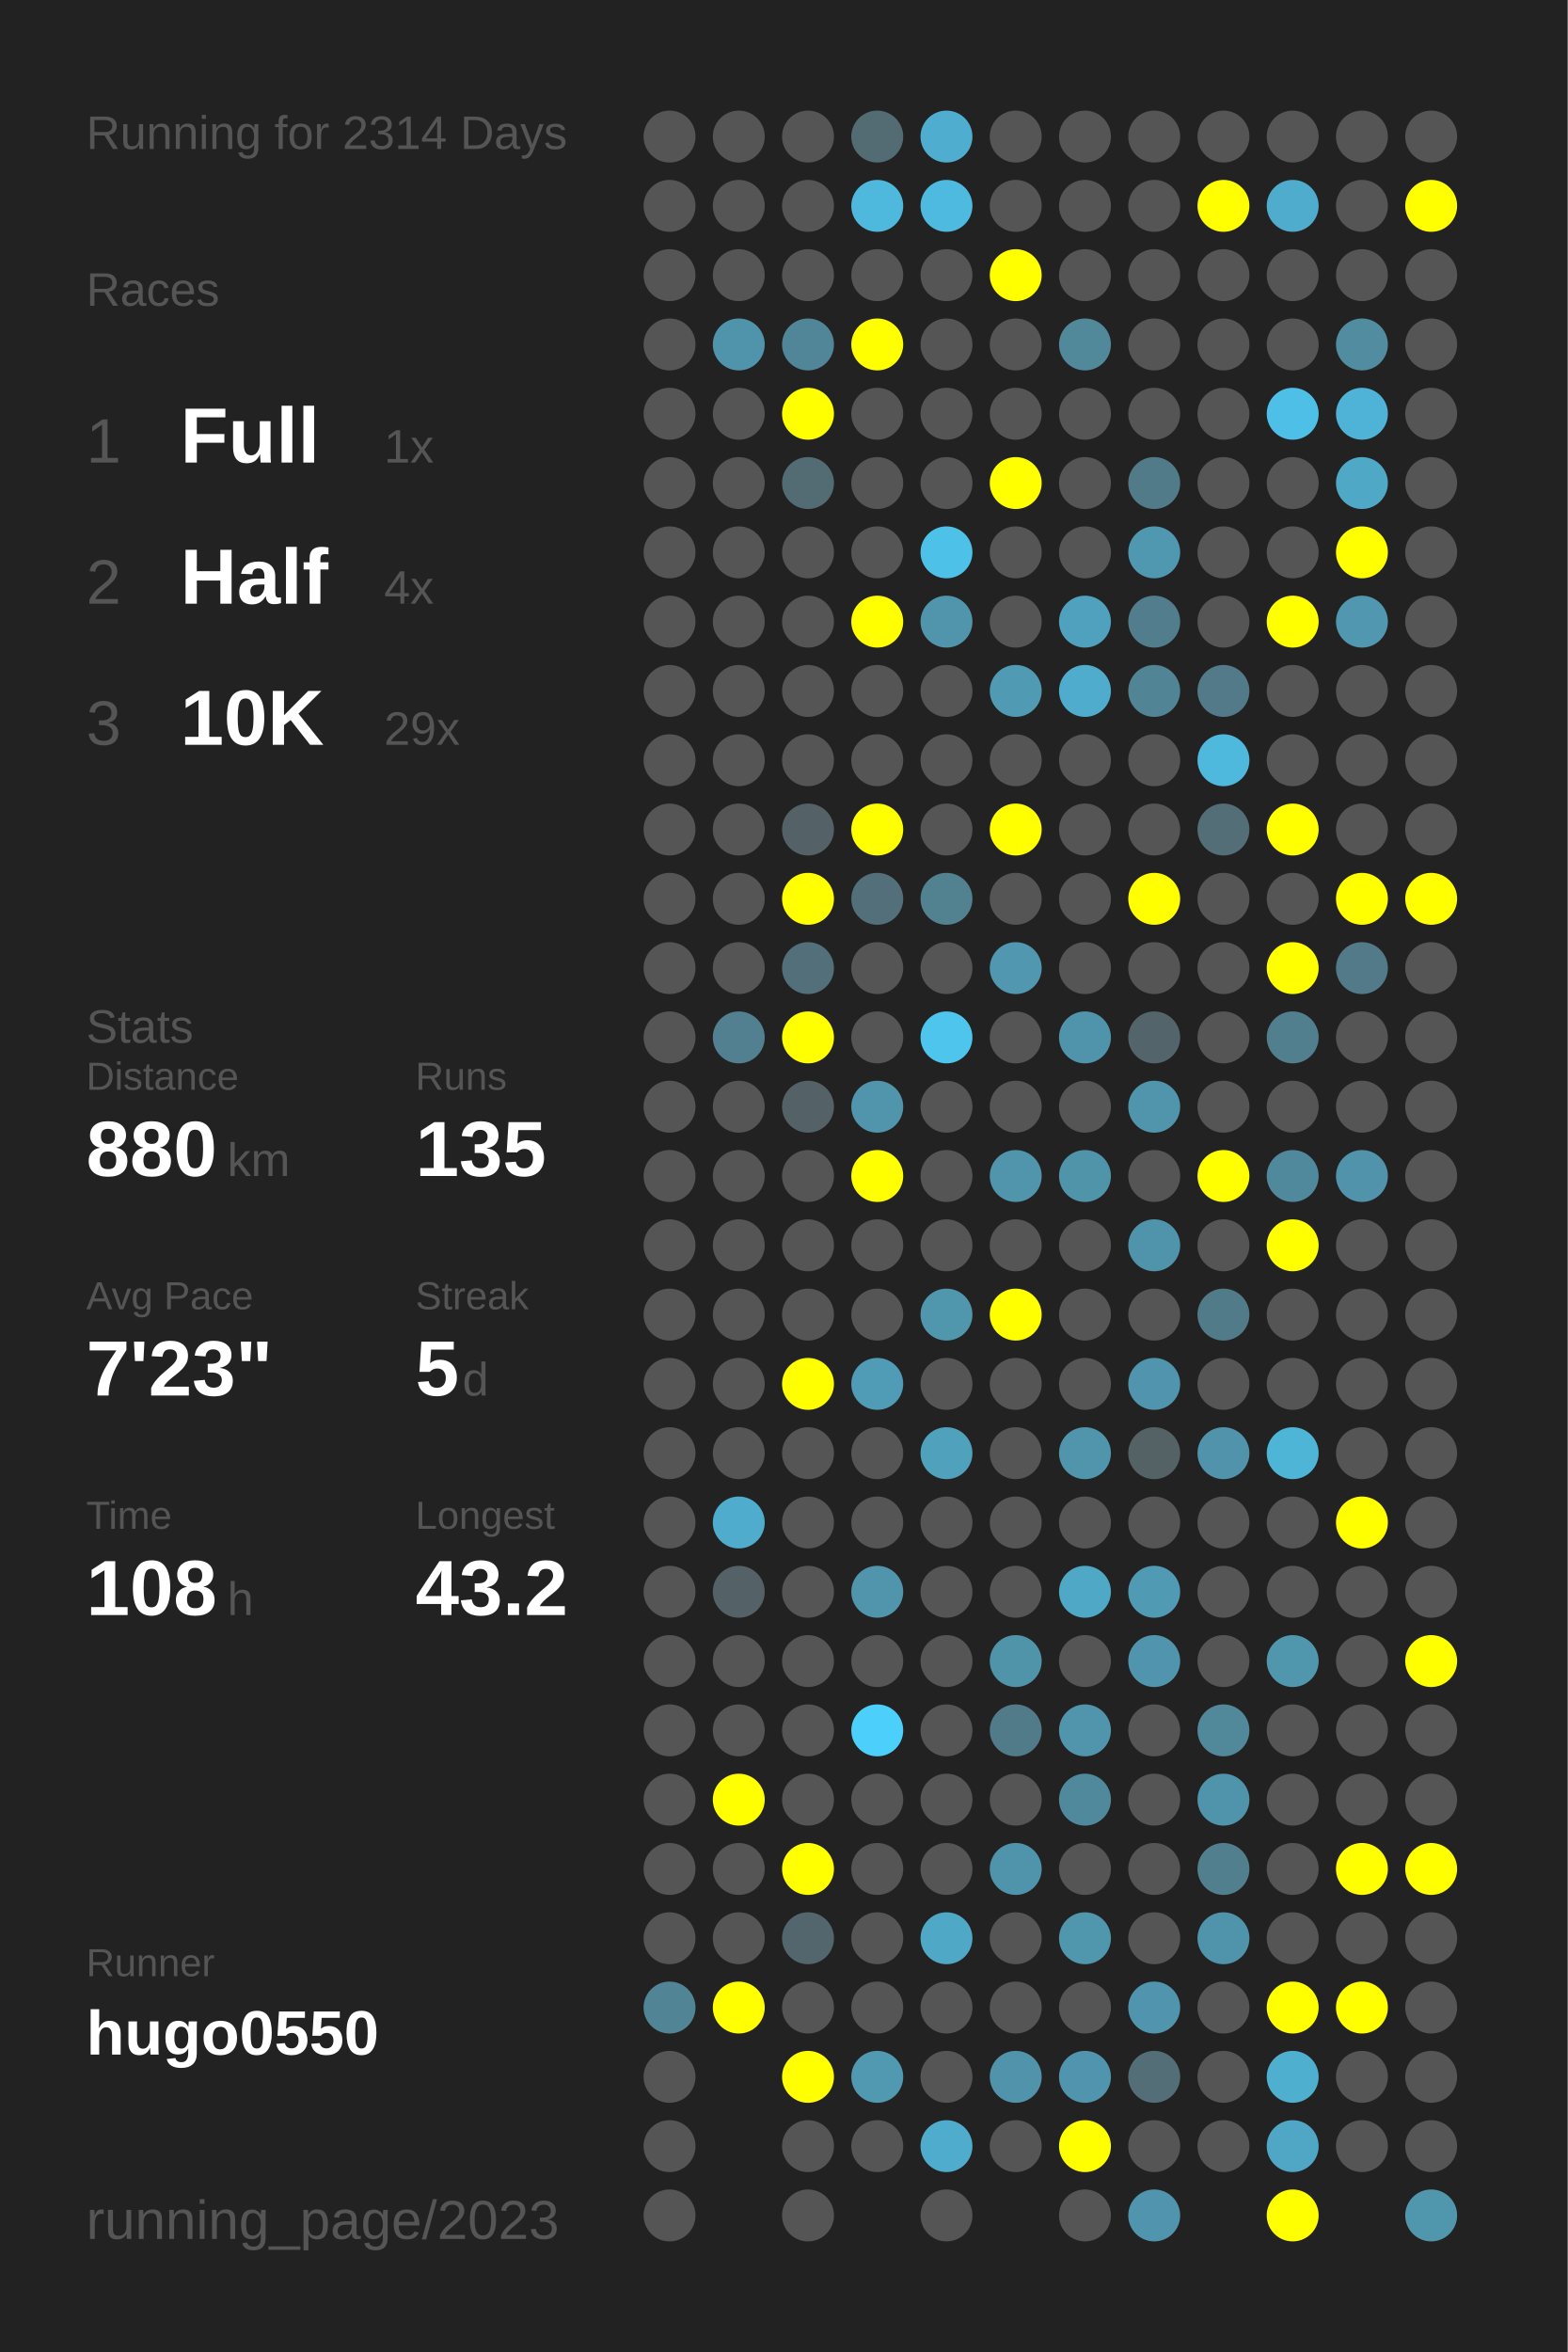
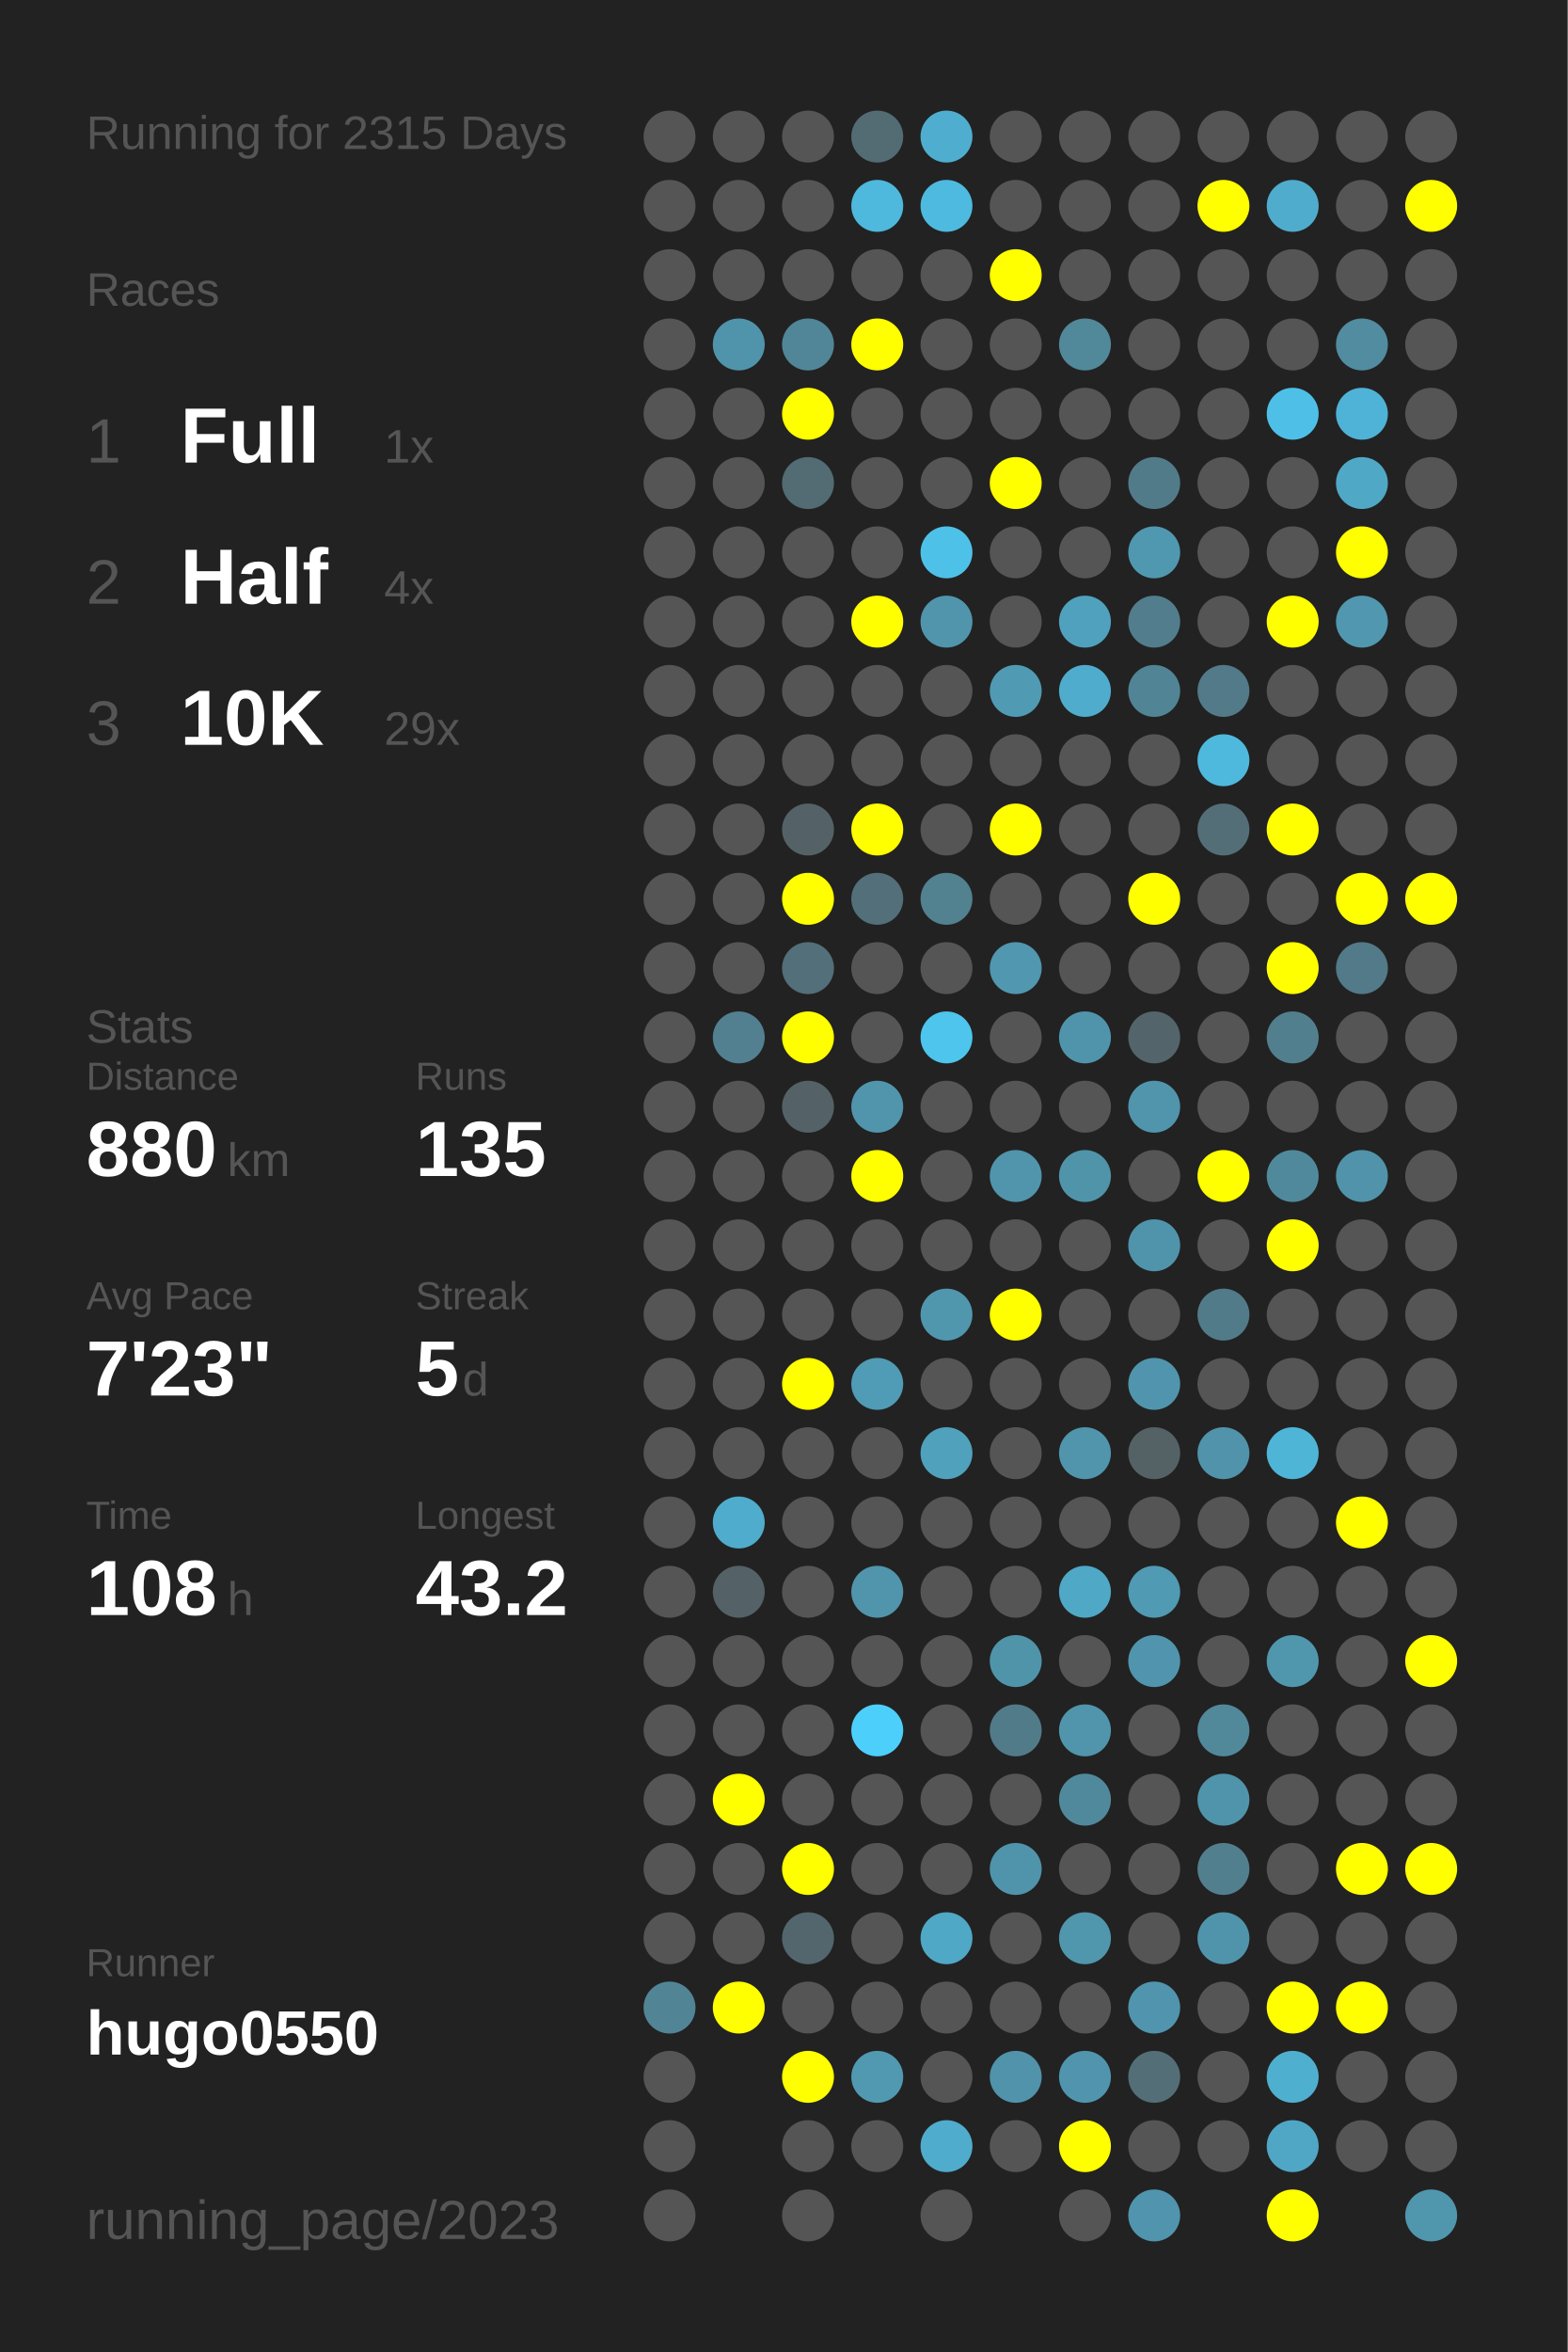
<svg xmlns="http://www.w3.org/2000/svg" baseProfile="full" height="300mm" version="1.1" viewBox="0,0,200,300" width="200mm">
  <defs />
  <rect fill="#222222" height="300" width="200" x="0" y="0" />
-   <text fill="#555555" style="font-size:6px; font-family:Arial;" x="11" y="19">Running for 2314 Days</text>
+   <text fill="#555555" style="font-size:6px; font-family:Arial;" x="11" y="19">Running for 2315 Days</text>
  <text fill="#555555" style="font-size:6px; font-family:Arial;" x="11" y="39">Races</text>
  <text fill="#555555" style="font-size:8px; font-family:Arial;" x="11" y="59">1</text>
  <text fill="#FFFFFF" style="font-size:10px; font-family:Arial; font-weight:bold;" x="23" y="59">Full</text>
  <text fill="#555555" style="font-size:6px; font-family:Arial;" x="49" y="59">1x</text>
  <text fill="#555555" style="font-size:8px; font-family:Arial;" x="11" y="77">2</text>
  <text fill="#FFFFFF" style="font-size:10px; font-family:Arial; font-weight:bold;" x="23" y="77">Half</text>
  <text fill="#555555" style="font-size:6px; font-family:Arial;" x="49" y="77">4x</text>
  <text fill="#555555" style="font-size:8px; font-family:Arial;" x="11" y="95">3</text>
  <text fill="#FFFFFF" style="font-size:10px; font-family:Arial; font-weight:bold;" x="23" y="95">10K</text>
  <text fill="#555555" style="font-size:6px; font-family:Arial;" x="49" y="95">29x</text>
  <text fill="#555555" style="font-size:6px; font-family:Arial;" x="11" y="133">Stats</text>
  <text fill="#555555" style="font-size:5px; font-family:Arial;" x="11" y="139">Distance</text>
  <text fill="#FFFFFF" style="font-size:10px; font-family:Arial; font-weight:bold;" x="11" y="150">880</text>
  <text fill="#555555" style="font-size:6px; font-family:Arial;" x="29" y="150">km</text>
  <text fill="#555555" style="font-size:5px; font-family:Arial;" x="53" y="139">Runs</text>
  <text fill="#FFFFFF" style="font-size:10px; font-family:Arial; font-weight:bold;" x="53" y="150">135</text>
  <text fill="#555555" style="font-size:5px; font-family:Arial;" x="11" y="167">Avg Pace</text>
  <text fill="#FFFFFF" style="font-size:10px; font-family:Arial; font-weight:bold;" x="11" y="178">7'23"</text>
  <text fill="#555555" style="font-size:5px; font-family:Arial;" x="53" y="167">Streak</text>
  <text fill="#FFFFFF" style="font-size:10px; font-family:Arial; font-weight:bold;" x="53" y="178">5</text>
  <text fill="#555555" style="font-size:6px; font-family:Arial;" x="59" y="178">d</text>
  <text fill="#555555" style="font-size:5px; font-family:Arial;" x="11" y="195">Time</text>
  <text fill="#FFFFFF" style="font-size:10px; font-family:Arial; font-weight:bold;" x="11" y="206">108</text>
  <text fill="#555555" style="font-size:6px; font-family:Arial;" x="29" y="206">h</text>
  <text fill="#555555" style="font-size:5px; font-family:Arial;" x="53" y="195">Longest</text>
  <text fill="#FFFFFF" style="font-size:10px; font-family:Arial; font-weight:bold;" x="53" y="206">43.2</text>
  <text fill="#555555" style="font-size:5px; font-family:Arial;" x="11" y="252.065">Runner</text>
  <text fill="#FFFFFF" style="font-size:8px; font-family:Arial; font-weight:bold;" x="11" y="262.065">hugo0550</text>
  <text fill="#555555" style="font-size:7px; font-family:Arial;" x="11" y="285.581">running_page/2023</text>
  <circle cx="85.417" cy="17.419" fill="#555555" r="3.312" />
  <circle cx="85.417" cy="26.258" fill="#555555" r="3.312" />
  <circle cx="85.417" cy="35.097" fill="#555555" r="3.312" />
  <circle cx="85.417" cy="43.935" fill="#555555" r="3.312" />
  <circle cx="85.417" cy="52.774" fill="#555555" r="3.312" />
  <circle cx="85.417" cy="61.613" fill="#555555" r="3.312" />
  <circle cx="85.417" cy="70.452" fill="#555555" r="3.312" />
  <circle cx="85.417" cy="79.29" fill="#555555" r="3.312" />
  <circle cx="85.417" cy="88.129" fill="#555555" r="3.312" />
  <circle cx="85.417" cy="96.968" fill="#555555" r="3.312" />
  <circle cx="85.417" cy="105.806" fill="#555555" r="3.312" />
  <circle cx="85.417" cy="114.645" fill="#555555" r="3.312" />
  <circle cx="85.417" cy="123.484" fill="#555555" r="3.312" />
  <circle cx="85.417" cy="132.323" fill="#555555" r="3.312" />
  <circle cx="85.417" cy="141.161" fill="#555555" r="3.312" />
  <circle cx="85.417" cy="150" fill="#555555" r="3.312" />
  <circle cx="85.417" cy="158.839" fill="#555555" r="3.312" />
  <circle cx="85.417" cy="167.677" fill="#555555" r="3.312" />
  <circle cx="85.417" cy="176.516" fill="#555555" r="3.312" />
  <circle cx="85.417" cy="185.355" fill="#555555" r="3.312" />
  <circle cx="85.417" cy="194.194" fill="#555555" r="3.312" />
  <circle cx="85.417" cy="203.032" fill="#555555" r="3.312" />
  <circle cx="85.417" cy="211.871" fill="#555555" r="3.312" />
  <circle cx="85.417" cy="220.71" fill="#555555" r="3.312" />
  <circle cx="85.417" cy="229.548" fill="#555555" r="3.312" />
  <circle cx="85.417" cy="238.387" fill="#555555" r="3.312" />
  <circle cx="85.417" cy="247.226" fill="#555555" r="3.312" />
  <circle cx="85.417" cy="256.065" fill="#518596" r="3.312" />
  <circle cx="85.417" cy="264.903" fill="#555555" r="3.312" />
  <circle cx="85.417" cy="273.742" fill="#555555" r="3.312" />
  <circle cx="85.417" cy="282.581" fill="#555555" r="3.312" />
  <circle cx="94.25" cy="17.419" fill="#555555" r="3.312" />
  <circle cx="94.25" cy="26.258" fill="#555555" r="3.312" />
  <circle cx="94.25" cy="35.097" fill="#555555" r="3.312" />
  <circle cx="94.25" cy="43.935" fill="#5094ab" r="3.312" />
  <circle cx="94.25" cy="52.774" fill="#555555" r="3.312" />
  <circle cx="94.25" cy="61.613" fill="#555555" r="3.312" />
  <circle cx="94.25" cy="70.452" fill="#555555" r="3.312" />
  <circle cx="94.25" cy="79.29" fill="#555555" r="3.312" />
  <circle cx="94.25" cy="88.129" fill="#555555" r="3.312" />
  <circle cx="94.25" cy="96.968" fill="#555555" r="3.312" />
  <circle cx="94.25" cy="105.806" fill="#555555" r="3.312" />
  <circle cx="94.25" cy="114.645" fill="#555555" r="3.312" />
  <circle cx="94.25" cy="123.484" fill="#555555" r="3.312" />
  <circle cx="94.25" cy="132.323" fill="#528090" r="3.312" />
  <circle cx="94.25" cy="141.161" fill="#555555" r="3.312" />
  <circle cx="94.25" cy="150" fill="#555555" r="3.312" />
  <circle cx="94.25" cy="158.839" fill="#555555" r="3.312" />
  <circle cx="94.25" cy="167.677" fill="#555555" r="3.312" />
  <circle cx="94.25" cy="176.516" fill="#555555" r="3.312" />
  <circle cx="94.25" cy="185.355" fill="#555555" r="3.312" />
  <circle cx="94.25" cy="194.194" fill="#4faccc" r="3.312" />
  <circle cx="94.25" cy="203.032" fill="#546166" r="3.312" />
  <circle cx="94.25" cy="211.871" fill="#555555" r="3.312" />
  <circle cx="94.25" cy="220.71" fill="#555555" r="3.312" />
  <circle cx="94.25" cy="229.548" fill="#FFFF00" r="3.312" />
  <circle cx="94.25" cy="238.387" fill="#555555" r="3.312" />
  <circle cx="94.25" cy="247.226" fill="#555555" r="3.312" />
  <circle cx="94.25" cy="256.065" fill="#FFFF00" r="3.312" />
  <circle cx="103.083" cy="17.419" fill="#555555" r="3.312" />
  <circle cx="103.083" cy="26.258" fill="#555555" r="3.312" />
  <circle cx="103.083" cy="35.097" fill="#555555" r="3.312" />
  <circle cx="103.083" cy="43.935" fill="#518698" r="3.312" />
  <circle cx="103.083" cy="52.774" fill="#FFFF00" r="3.312" />
  <circle cx="103.083" cy="61.613" fill="#536b73" r="3.312" />
  <circle cx="103.083" cy="70.452" fill="#555555" r="3.312" />
  <circle cx="103.083" cy="79.29" fill="#555555" r="3.312" />
  <circle cx="103.083" cy="88.129" fill="#555555" r="3.312" />
  <circle cx="103.083" cy="96.968" fill="#555555" r="3.312" />
  <circle cx="103.083" cy="105.806" fill="#546267" r="3.312" />
  <circle cx="103.083" cy="114.645" fill="#FFFF00" r="3.312" />
  <circle cx="103.083" cy="123.484" fill="#536f79" r="3.312" />
  <circle cx="103.083" cy="132.323" fill="#FFFF00" r="3.312" />
  <circle cx="103.083" cy="141.161" fill="#546267" r="3.312" />
  <circle cx="103.083" cy="150" fill="#555555" r="3.312" />
  <circle cx="103.083" cy="158.839" fill="#555555" r="3.312" />
  <circle cx="103.083" cy="167.677" fill="#555555" r="3.312" />
  <circle cx="103.083" cy="176.516" fill="#FFFF00" r="3.312" />
  <circle cx="103.083" cy="185.355" fill="#555555" r="3.312" />
  <circle cx="103.083" cy="194.194" fill="#555555" r="3.312" />
  <circle cx="103.083" cy="203.032" fill="#555555" r="3.312" />
  <circle cx="103.083" cy="211.871" fill="#555555" r="3.312" />
  <circle cx="103.083" cy="220.71" fill="#555555" r="3.312" />
  <circle cx="103.083" cy="229.548" fill="#555555" r="3.312" />
  <circle cx="103.083" cy="238.387" fill="#FFFF00" r="3.312" />
  <circle cx="103.083" cy="247.226" fill="#53666d" r="3.312" />
  <circle cx="103.083" cy="256.065" fill="#555555" r="3.312" />
  <circle cx="103.083" cy="264.903" fill="#FFFF00" r="3.312" />
  <circle cx="103.083" cy="273.742" fill="#555555" r="3.312" />
  <circle cx="103.083" cy="282.581" fill="#555555" r="3.312" />
  <circle cx="111.917" cy="17.419" fill="#536b73" r="3.312" />
  <circle cx="111.917" cy="26.258" fill="#4eb9dd" r="3.312" />
  <circle cx="111.917" cy="35.097" fill="#555555" r="3.312" />
  <circle cx="111.917" cy="43.935" fill="#FFFF00" r="3.312" />
  <circle cx="111.917" cy="52.774" fill="#555555" r="3.312" />
  <circle cx="111.917" cy="61.613" fill="#555555" r="3.312" />
  <circle cx="111.917" cy="70.452" fill="#555555" r="3.312" />
  <circle cx="111.917" cy="79.29" fill="#FFFF00" r="3.312" />
  <circle cx="111.917" cy="88.129" fill="#555555" r="3.312" />
  <circle cx="111.917" cy="96.968" fill="#555555" r="3.312" />
  <circle cx="111.917" cy="105.806" fill="#FFFF00" r="3.312" />
  <circle cx="111.917" cy="114.645" fill="#536f79" r="3.312" />
  <circle cx="111.917" cy="123.484" fill="#555555" r="3.312" />
  <circle cx="111.917" cy="132.323" fill="#555555" r="3.312" />
  <circle cx="111.917" cy="141.161" fill="#5095ac" r="3.312" />
  <circle cx="111.917" cy="150" fill="#FFFF00" r="3.312" />
  <circle cx="111.917" cy="158.839" fill="#555555" r="3.312" />
  <circle cx="111.917" cy="167.677" fill="#555555" r="3.312" />
  <circle cx="111.917" cy="176.516" fill="#509bb5" r="3.312" />
  <circle cx="111.917" cy="185.355" fill="#555555" r="3.312" />
  <circle cx="111.917" cy="194.194" fill="#555555" r="3.312" />
  <circle cx="111.917" cy="203.032" fill="#5095ac" r="3.312" />
  <circle cx="111.917" cy="211.871" fill="#555555" r="3.312" />
  <circle cx="111.917" cy="220.71" fill="#4dcffb" r="3.312" />
  <circle cx="111.917" cy="229.548" fill="#555555" r="3.312" />
  <circle cx="111.917" cy="238.387" fill="#555555" r="3.312" />
  <circle cx="111.917" cy="247.226" fill="#555555" r="3.312" />
  <circle cx="111.917" cy="256.065" fill="#555555" r="3.312" />
  <circle cx="111.917" cy="264.903" fill="#5099b1" r="3.312" />
  <circle cx="111.917" cy="273.742" fill="#555555" r="3.312" />
  <circle cx="120.75" cy="17.419" fill="#4faecf" r="3.312" />
  <circle cx="120.75" cy="26.258" fill="#4ebadf" r="3.312" />
  <circle cx="120.75" cy="35.097" fill="#555555" r="3.312" />
  <circle cx="120.75" cy="43.935" fill="#555555" r="3.312" />
  <circle cx="120.75" cy="52.774" fill="#555555" r="3.312" />
  <circle cx="120.75" cy="61.613" fill="#555555" r="3.312" />
  <circle cx="120.75" cy="70.452" fill="#4ec1e8" r="3.312" />
  <circle cx="120.75" cy="79.29" fill="#5095ac" r="3.312" />
  <circle cx="120.75" cy="88.129" fill="#555555" r="3.312" />
  <circle cx="120.75" cy="96.968" fill="#555555" r="3.312" />
  <circle cx="120.75" cy="105.806" fill="#555555" r="3.312" />
  <circle cx="120.75" cy="114.645" fill="#528190" r="3.312" />
  <circle cx="120.75" cy="123.484" fill="#555555" r="3.312" />
  <circle cx="120.75" cy="132.323" fill="#4dc5ed" r="3.312" />
  <circle cx="120.75" cy="141.161" fill="#555555" r="3.312" />
  <circle cx="120.75" cy="150" fill="#555555" r="3.312" />
  <circle cx="120.75" cy="158.839" fill="#555555" r="3.312" />
  <circle cx="120.75" cy="167.677" fill="#5097ae" r="3.312" />
  <circle cx="120.75" cy="176.516" fill="#555555" r="3.312" />
  <circle cx="120.75" cy="185.355" fill="#50a1bc" r="3.312" />
  <circle cx="120.75" cy="194.194" fill="#555555" r="3.312" />
  <circle cx="120.75" cy="203.032" fill="#555555" r="3.312" />
  <circle cx="120.75" cy="211.871" fill="#555555" r="3.312" />
  <circle cx="120.75" cy="220.71" fill="#555555" r="3.312" />
  <circle cx="120.75" cy="229.548" fill="#555555" r="3.312" />
  <circle cx="120.75" cy="238.387" fill="#555555" r="3.312" />
  <circle cx="120.75" cy="247.226" fill="#4fa8c6" r="3.312" />
  <circle cx="120.75" cy="256.065" fill="#555555" r="3.312" />
  <circle cx="120.75" cy="264.903" fill="#555555" r="3.312" />
  <circle cx="120.75" cy="273.742" fill="#4faccc" r="3.312" />
  <circle cx="120.75" cy="282.581" fill="#555555" r="3.312" />
  <circle cx="129.583" cy="17.419" fill="#555555" r="3.312" />
  <circle cx="129.583" cy="26.258" fill="#555555" r="3.312" />
  <circle cx="129.583" cy="35.097" fill="#FFFF00" r="3.312" />
  <circle cx="129.583" cy="43.935" fill="#555555" r="3.312" />
  <circle cx="129.583" cy="52.774" fill="#555555" r="3.312" />
  <circle cx="129.583" cy="61.613" fill="#FFFF00" r="3.312" />
  <circle cx="129.583" cy="70.452" fill="#555555" r="3.312" />
  <circle cx="129.583" cy="79.29" fill="#555555" r="3.312" />
  <circle cx="129.583" cy="88.129" fill="#509ab3" r="3.312" />
  <circle cx="129.583" cy="96.968" fill="#555555" r="3.312" />
  <circle cx="129.583" cy="105.806" fill="#FFFF00" r="3.312" />
  <circle cx="129.583" cy="114.645" fill="#555555" r="3.312" />
  <circle cx="129.583" cy="123.484" fill="#5097af" r="3.312" />
  <circle cx="129.583" cy="132.323" fill="#555555" r="3.312" />
  <circle cx="129.583" cy="141.161" fill="#555555" r="3.312" />
  <circle cx="129.583" cy="150" fill="#5095ac" r="3.312" />
  <circle cx="129.583" cy="158.839" fill="#555555" r="3.312" />
  <circle cx="129.583" cy="167.677" fill="#FFFF00" r="3.312" />
  <circle cx="129.583" cy="176.516" fill="#555555" r="3.312" />
  <circle cx="129.583" cy="185.355" fill="#555555" r="3.312" />
  <circle cx="129.583" cy="194.194" fill="#555555" r="3.312" />
  <circle cx="129.583" cy="203.032" fill="#555555" r="3.312" />
  <circle cx="129.583" cy="211.871" fill="#5094aa" r="3.312" />
  <circle cx="129.583" cy="220.71" fill="#527b89" r="3.312" />
  <circle cx="129.583" cy="229.548" fill="#555555" r="3.312" />
  <circle cx="129.583" cy="238.387" fill="#5094ab" r="3.312" />
  <circle cx="129.583" cy="247.226" fill="#555555" r="3.312" />
  <circle cx="129.583" cy="256.065" fill="#555555" r="3.312" />
  <circle cx="129.583" cy="264.903" fill="#5093aa" r="3.312" />
  <circle cx="129.583" cy="273.742" fill="#555555" r="3.312" />
  <circle cx="138.417" cy="17.419" fill="#555555" r="3.312" />
  <circle cx="138.417" cy="26.258" fill="#555555" r="3.312" />
  <circle cx="138.417" cy="35.097" fill="#555555" r="3.312" />
  <circle cx="138.417" cy="43.935" fill="#51889a" r="3.312" />
  <circle cx="138.417" cy="52.774" fill="#555555" r="3.312" />
  <circle cx="138.417" cy="61.613" fill="#555555" r="3.312" />
  <circle cx="138.417" cy="70.452" fill="#555555" r="3.312" />
  <circle cx="138.417" cy="79.29" fill="#50a1bd" r="3.312" />
  <circle cx="138.417" cy="88.129" fill="#4faccc" r="3.312" />
  <circle cx="138.417" cy="96.968" fill="#555555" r="3.312" />
  <circle cx="138.417" cy="105.806" fill="#555555" r="3.312" />
  <circle cx="138.417" cy="114.645" fill="#555555" r="3.312" />
  <circle cx="138.417" cy="123.484" fill="#555555" r="3.312" />
  <circle cx="138.417" cy="132.323" fill="#5094ab" r="3.312" />
  <circle cx="138.417" cy="141.161" fill="#555555" r="3.312" />
  <circle cx="138.417" cy="150" fill="#5094aa" r="3.312" />
  <circle cx="138.417" cy="158.839" fill="#555555" r="3.312" />
  <circle cx="138.417" cy="167.677" fill="#555555" r="3.312" />
  <circle cx="138.417" cy="176.516" fill="#555555" r="3.312" />
  <circle cx="138.417" cy="185.355" fill="#5095ac" r="3.312" />
  <circle cx="138.417" cy="194.194" fill="#555555" r="3.312" />
  <circle cx="138.417" cy="203.032" fill="#4fa8c6" r="3.312" />
  <circle cx="138.417" cy="211.871" fill="#555555" r="3.312" />
  <circle cx="138.417" cy="220.71" fill="#5095ac" r="3.312" />
  <circle cx="138.417" cy="229.548" fill="#51899c" r="3.312" />
  <circle cx="138.417" cy="238.387" fill="#555555" r="3.312" />
  <circle cx="138.417" cy="247.226" fill="#5096ad" r="3.312" />
  <circle cx="138.417" cy="256.065" fill="#555555" r="3.312" />
  <circle cx="138.417" cy="264.903" fill="#5095ad" r="3.312" />
  <circle cx="138.417" cy="273.742" fill="#FFFF00" r="3.312" />
  <circle cx="138.417" cy="282.581" fill="#555555" r="3.312" />
  <circle cx="147.25" cy="17.419" fill="#555555" r="3.312" />
  <circle cx="147.25" cy="26.258" fill="#555555" r="3.312" />
  <circle cx="147.25" cy="35.097" fill="#555555" r="3.312" />
  <circle cx="147.25" cy="43.935" fill="#555555" r="3.312" />
  <circle cx="147.25" cy="52.774" fill="#555555" r="3.312" />
  <circle cx="147.25" cy="61.613" fill="#527b89" r="3.312" />
  <circle cx="147.25" cy="70.452" fill="#5098b0" r="3.312" />
  <circle cx="147.25" cy="79.29" fill="#527d8c" r="3.312" />
  <circle cx="147.25" cy="88.129" fill="#518495" r="3.312" />
  <circle cx="147.25" cy="96.968" fill="#555555" r="3.312" />
  <circle cx="147.25" cy="105.806" fill="#555555" r="3.312" />
  <circle cx="147.25" cy="114.645" fill="#FFFF00" r="3.312" />
  <circle cx="147.25" cy="123.484" fill="#555555" r="3.312" />
  <circle cx="147.25" cy="132.323" fill="#53656a" r="3.312" />
  <circle cx="147.25" cy="141.161" fill="#5095ac" r="3.312" />
  <circle cx="147.25" cy="150" fill="#555555" r="3.312" />
  <circle cx="147.25" cy="158.839" fill="#5094ab" r="3.312" />
  <circle cx="147.25" cy="167.677" fill="#555555" r="3.312" />
  <circle cx="147.25" cy="176.516" fill="#5095ad" r="3.312" />
  <circle cx="147.25" cy="185.355" fill="#546266" r="3.312" />
  <circle cx="147.25" cy="194.194" fill="#555555" r="3.312" />
  <circle cx="147.25" cy="203.032" fill="#509ab3" r="3.312" />
  <circle cx="147.25" cy="211.871" fill="#5095ad" r="3.312" />
  <circle cx="147.25" cy="220.71" fill="#555555" r="3.312" />
  <circle cx="147.25" cy="229.548" fill="#555555" r="3.312" />
  <circle cx="147.25" cy="238.387" fill="#555555" r="3.312" />
  <circle cx="147.25" cy="247.226" fill="#555555" r="3.312" />
  <circle cx="147.25" cy="256.065" fill="#5095ad" r="3.312" />
  <circle cx="147.25" cy="264.903" fill="#536e77" r="3.312" />
  <circle cx="147.25" cy="273.742" fill="#555555" r="3.312" />
  <circle cx="147.25" cy="282.581" fill="#5095ad" r="3.312" />
  <circle cx="156.083" cy="17.419" fill="#555555" r="3.312" />
  <circle cx="156.083" cy="26.258" fill="#FFFF00" r="3.312" />
  <circle cx="156.083" cy="35.097" fill="#555555" r="3.312" />
  <circle cx="156.083" cy="43.935" fill="#555555" r="3.312" />
  <circle cx="156.083" cy="52.774" fill="#555555" r="3.312" />
  <circle cx="156.083" cy="61.613" fill="#555555" r="3.312" />
  <circle cx="156.083" cy="70.452" fill="#555555" r="3.312" />
  <circle cx="156.083" cy="79.29" fill="#555555" r="3.312" />
  <circle cx="156.083" cy="88.129" fill="#527a88" r="3.312" />
  <circle cx="156.083" cy="96.968" fill="#4eb9dd" r="3.312" />
  <circle cx="156.083" cy="105.806" fill="#536e77" r="3.312" />
  <circle cx="156.083" cy="114.645" fill="#555555" r="3.312" />
  <circle cx="156.083" cy="123.484" fill="#555555" r="3.312" />
  <circle cx="156.083" cy="132.323" fill="#555555" r="3.312" />
  <circle cx="156.083" cy="141.161" fill="#555555" r="3.312" />
  <circle cx="156.083" cy="150" fill="#FFFF00" r="3.312" />
  <circle cx="156.083" cy="158.839" fill="#555555" r="3.312" />
  <circle cx="156.083" cy="167.677" fill="#527b89" r="3.312" />
  <circle cx="156.083" cy="176.516" fill="#555555" r="3.312" />
  <circle cx="156.083" cy="185.355" fill="#5093aa" r="3.312" />
  <circle cx="156.083" cy="194.194" fill="#555555" r="3.312" />
  <circle cx="156.083" cy="203.032" fill="#555555" r="3.312" />
  <circle cx="156.083" cy="211.871" fill="#555555" r="3.312" />
  <circle cx="156.083" cy="220.71" fill="#51899b" r="3.312" />
  <circle cx="156.083" cy="229.548" fill="#5094ab" r="3.312" />
  <circle cx="156.083" cy="238.387" fill="#527f8e" r="3.312" />
  <circle cx="156.083" cy="247.226" fill="#5094ab" r="3.312" />
  <circle cx="156.083" cy="256.065" fill="#555555" r="3.312" />
  <circle cx="156.083" cy="264.903" fill="#555555" r="3.312" />
  <circle cx="156.083" cy="273.742" fill="#555555" r="3.312" />
  <circle cx="164.917" cy="17.419" fill="#555555" r="3.312" />
  <circle cx="164.917" cy="26.258" fill="#4faccc" r="3.312" />
  <circle cx="164.917" cy="35.097" fill="#555555" r="3.312" />
  <circle cx="164.917" cy="43.935" fill="#555555" r="3.312" />
  <circle cx="164.917" cy="52.774" fill="#4ec0e7" r="3.312" />
  <circle cx="164.917" cy="61.613" fill="#555555" r="3.312" />
  <circle cx="164.917" cy="70.452" fill="#555555" r="3.312" />
  <circle cx="164.917" cy="79.29" fill="#FFFF00" r="3.312" />
  <circle cx="164.917" cy="88.129" fill="#555555" r="3.312" />
  <circle cx="164.917" cy="96.968" fill="#555555" r="3.312" />
  <circle cx="164.917" cy="105.806" fill="#FFFF00" r="3.312" />
  <circle cx="164.917" cy="114.645" fill="#555555" r="3.312" />
  <circle cx="164.917" cy="123.484" fill="#FFFF00" r="3.312" />
  <circle cx="164.917" cy="132.323" fill="#527f8e" r="3.312" />
  <circle cx="164.917" cy="141.161" fill="#555555" r="3.312" />
  <circle cx="164.917" cy="150" fill="#51899c" r="3.312" />
  <circle cx="164.917" cy="158.839" fill="#FFFF00" r="3.312" />
  <circle cx="164.917" cy="167.677" fill="#555555" r="3.312" />
  <circle cx="164.917" cy="176.516" fill="#555555" r="3.312" />
  <circle cx="164.917" cy="185.355" fill="#4eb5d7" r="3.312" />
  <circle cx="164.917" cy="194.194" fill="#555555" r="3.312" />
  <circle cx="164.917" cy="203.032" fill="#555555" r="3.312" />
  <circle cx="164.917" cy="211.871" fill="#5097ae" r="3.312" />
  <circle cx="164.917" cy="220.71" fill="#555555" r="3.312" />
  <circle cx="164.917" cy="229.548" fill="#555555" r="3.312" />
  <circle cx="164.917" cy="238.387" fill="#555555" r="3.312" />
  <circle cx="164.917" cy="247.226" fill="#555555" r="3.312" />
  <circle cx="164.917" cy="256.065" fill="#FFFF00" r="3.312" />
  <circle cx="164.917" cy="264.903" fill="#4fafcf" r="3.312" />
  <circle cx="164.917" cy="273.742" fill="#4fa7c5" r="3.312" />
  <circle cx="164.917" cy="282.581" fill="#FFFF00" r="3.312" />
  <circle cx="173.75" cy="17.419" fill="#555555" r="3.312" />
  <circle cx="173.75" cy="26.258" fill="#555555" r="3.312" />
  <circle cx="173.75" cy="35.097" fill="#555555" r="3.312" />
  <circle cx="173.75" cy="43.935" fill="#518ca0" r="3.312" />
  <circle cx="173.75" cy="52.774" fill="#4eb3d6" r="3.312" />
  <circle cx="173.75" cy="61.613" fill="#4fa8c6" r="3.312" />
  <circle cx="173.75" cy="70.452" fill="#FFFF00" r="3.312" />
  <circle cx="173.75" cy="79.29" fill="#5097af" r="3.312" />
  <circle cx="173.75" cy="88.129" fill="#555555" r="3.312" />
  <circle cx="173.75" cy="96.968" fill="#555555" r="3.312" />
  <circle cx="173.75" cy="105.806" fill="#555555" r="3.312" />
  <circle cx="173.75" cy="114.645" fill="#FFFF00" r="3.312" />
  <circle cx="173.75" cy="123.484" fill="#527a88" r="3.312" />
  <circle cx="173.75" cy="132.323" fill="#555555" r="3.312" />
  <circle cx="173.75" cy="141.161" fill="#555555" r="3.312" />
  <circle cx="173.75" cy="150" fill="#5093aa" r="3.312" />
  <circle cx="173.75" cy="158.839" fill="#555555" r="3.312" />
  <circle cx="173.75" cy="167.677" fill="#555555" r="3.312" />
  <circle cx="173.75" cy="176.516" fill="#555555" r="3.312" />
  <circle cx="173.75" cy="185.355" fill="#555555" r="3.312" />
  <circle cx="173.75" cy="194.194" fill="#FFFF00" r="3.312" />
  <circle cx="173.75" cy="203.032" fill="#555555" r="3.312" />
  <circle cx="173.75" cy="211.871" fill="#555555" r="3.312" />
  <circle cx="173.75" cy="220.71" fill="#555555" r="3.312" />
  <circle cx="173.75" cy="229.548" fill="#555555" r="3.312" />
  <circle cx="173.75" cy="238.387" fill="#FFFF00" r="3.312" />
  <circle cx="173.75" cy="247.226" fill="#555555" r="3.312" />
  <circle cx="173.75" cy="256.065" fill="#FFFF00" r="3.312" />
  <circle cx="173.75" cy="264.903" fill="#555555" r="3.312" />
  <circle cx="173.75" cy="273.742" fill="#555555" r="3.312" />
  <circle cx="182.583" cy="17.419" fill="#555555" r="3.312" />
  <circle cx="182.583" cy="26.258" fill="#FFFF00" r="3.312" />
  <circle cx="182.583" cy="35.097" fill="#555555" r="3.312" />
  <circle cx="182.583" cy="43.935" fill="#555555" r="3.312" />
  <circle cx="182.583" cy="52.774" fill="#555555" r="3.312" />
  <circle cx="182.583" cy="61.613" fill="#555555" r="3.312" />
  <circle cx="182.583" cy="70.452" fill="#555555" r="3.312" />
  <circle cx="182.583" cy="79.29" fill="#555555" r="3.312" />
  <circle cx="182.583" cy="88.129" fill="#555555" r="3.312" />
  <circle cx="182.583" cy="96.968" fill="#555555" r="3.312" />
  <circle cx="182.583" cy="105.806" fill="#555555" r="3.312" />
  <circle cx="182.583" cy="114.645" fill="#FFFF00" r="3.312" />
  <circle cx="182.583" cy="123.484" fill="#555555" r="3.312" />
  <circle cx="182.583" cy="132.323" fill="#555555" r="3.312" />
  <circle cx="182.583" cy="141.161" fill="#555555" r="3.312" />
  <circle cx="182.583" cy="150" fill="#555555" r="3.312" />
  <circle cx="182.583" cy="158.839" fill="#555555" r="3.312" />
  <circle cx="182.583" cy="167.677" fill="#555555" r="3.312" />
  <circle cx="182.583" cy="176.516" fill="#555555" r="3.312" />
  <circle cx="182.583" cy="185.355" fill="#555555" r="3.312" />
  <circle cx="182.583" cy="194.194" fill="#555555" r="3.312" />
  <circle cx="182.583" cy="203.032" fill="#555555" r="3.312" />
  <circle cx="182.583" cy="211.871" fill="#FFFF00" r="3.312" />
  <circle cx="182.583" cy="220.71" fill="#555555" r="3.312" />
  <circle cx="182.583" cy="229.548" fill="#555555" r="3.312" />
  <circle cx="182.583" cy="238.387" fill="#FFFF00" r="3.312" />
  <circle cx="182.583" cy="247.226" fill="#555555" r="3.312" />
  <circle cx="182.583" cy="256.065" fill="#555555" r="3.312" />
  <circle cx="182.583" cy="264.903" fill="#555555" r="3.312" />
  <circle cx="182.583" cy="273.742" fill="#555555" r="3.312" />
  <circle cx="182.583" cy="282.581" fill="#5096ad" r="3.312" />
</svg>
